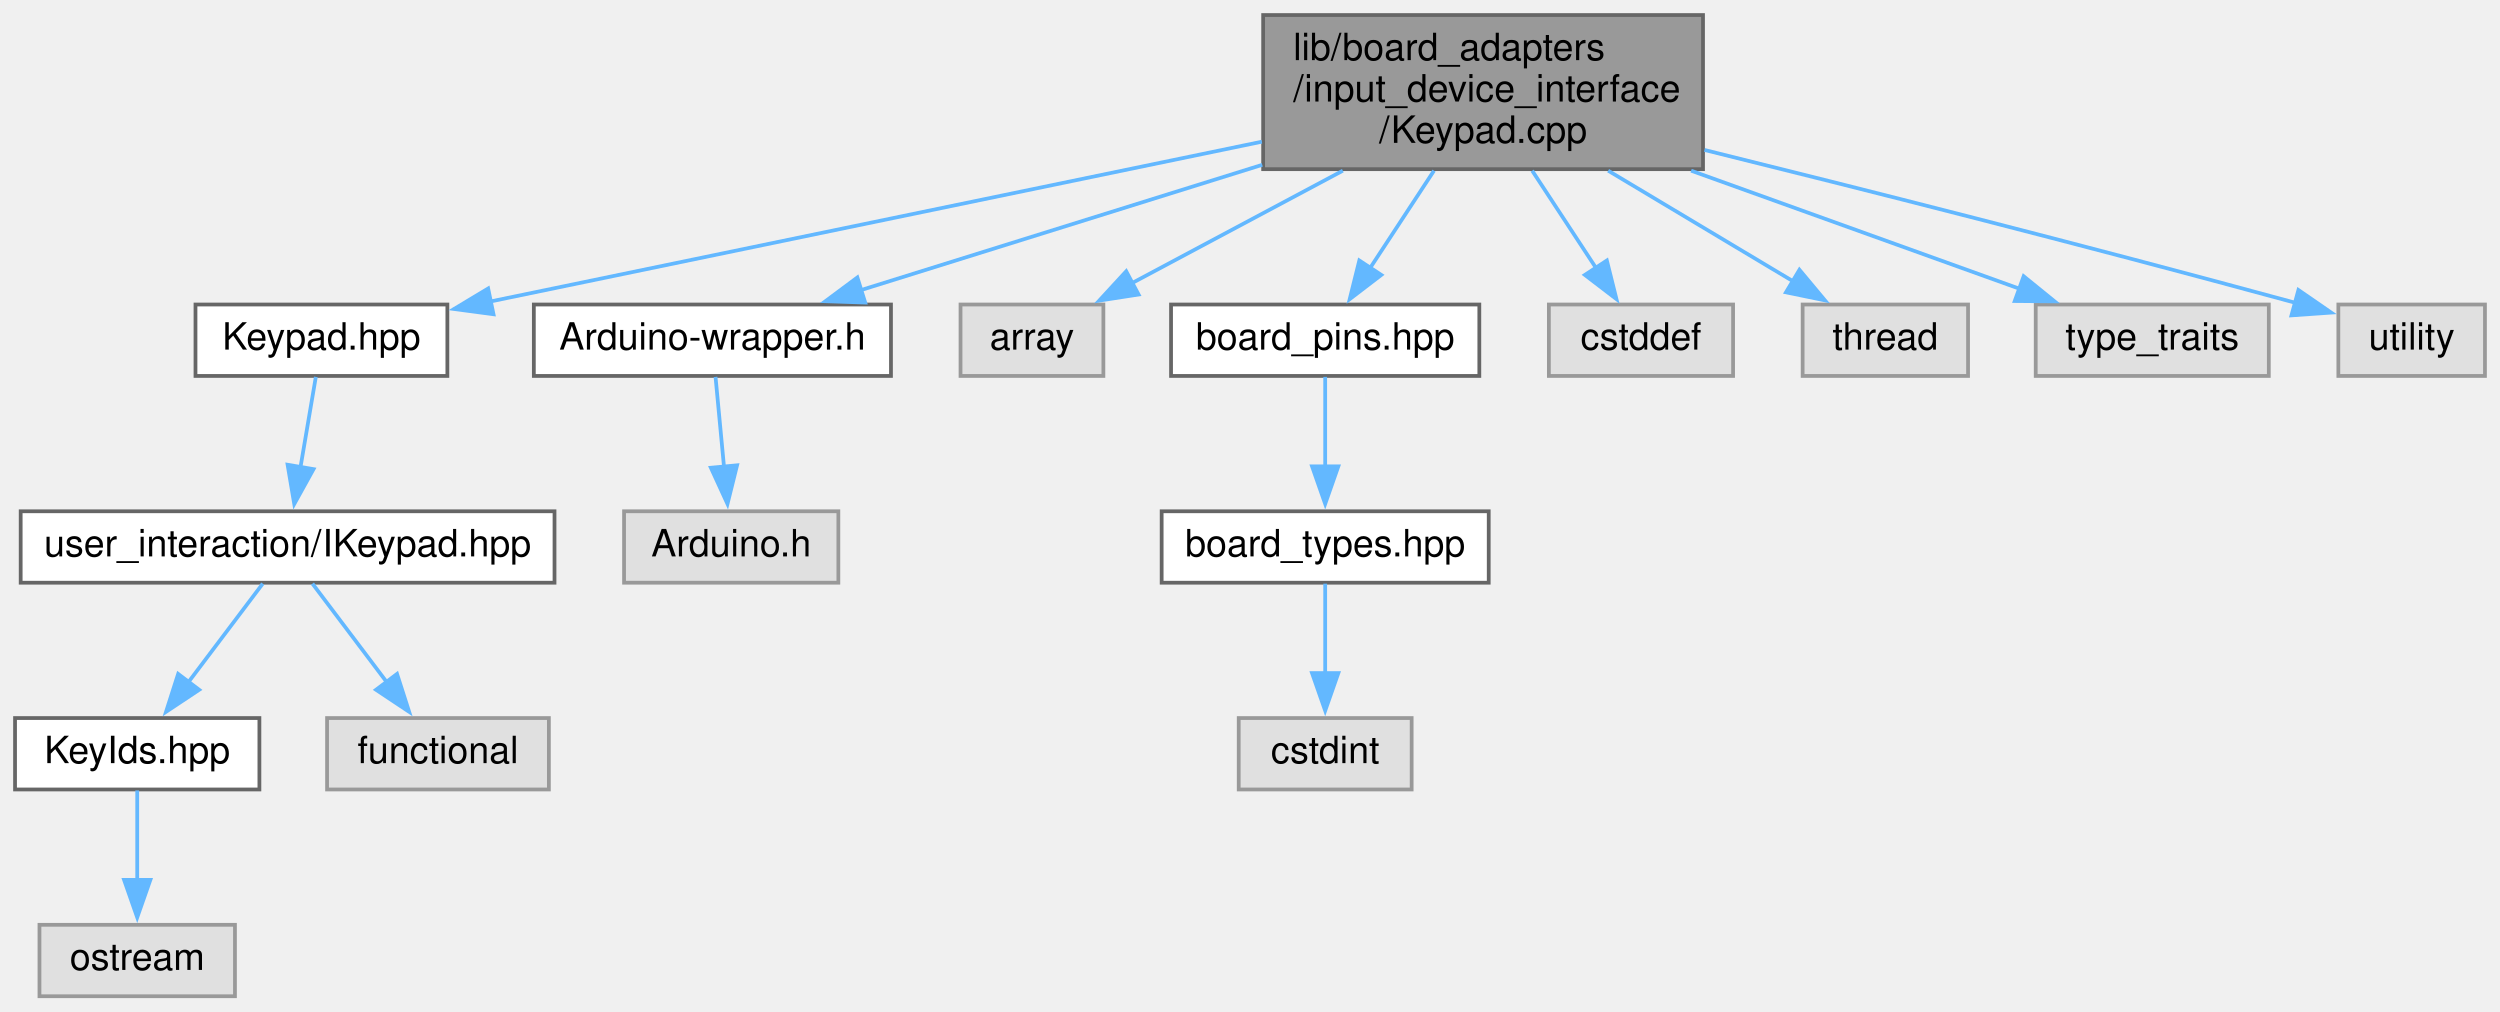
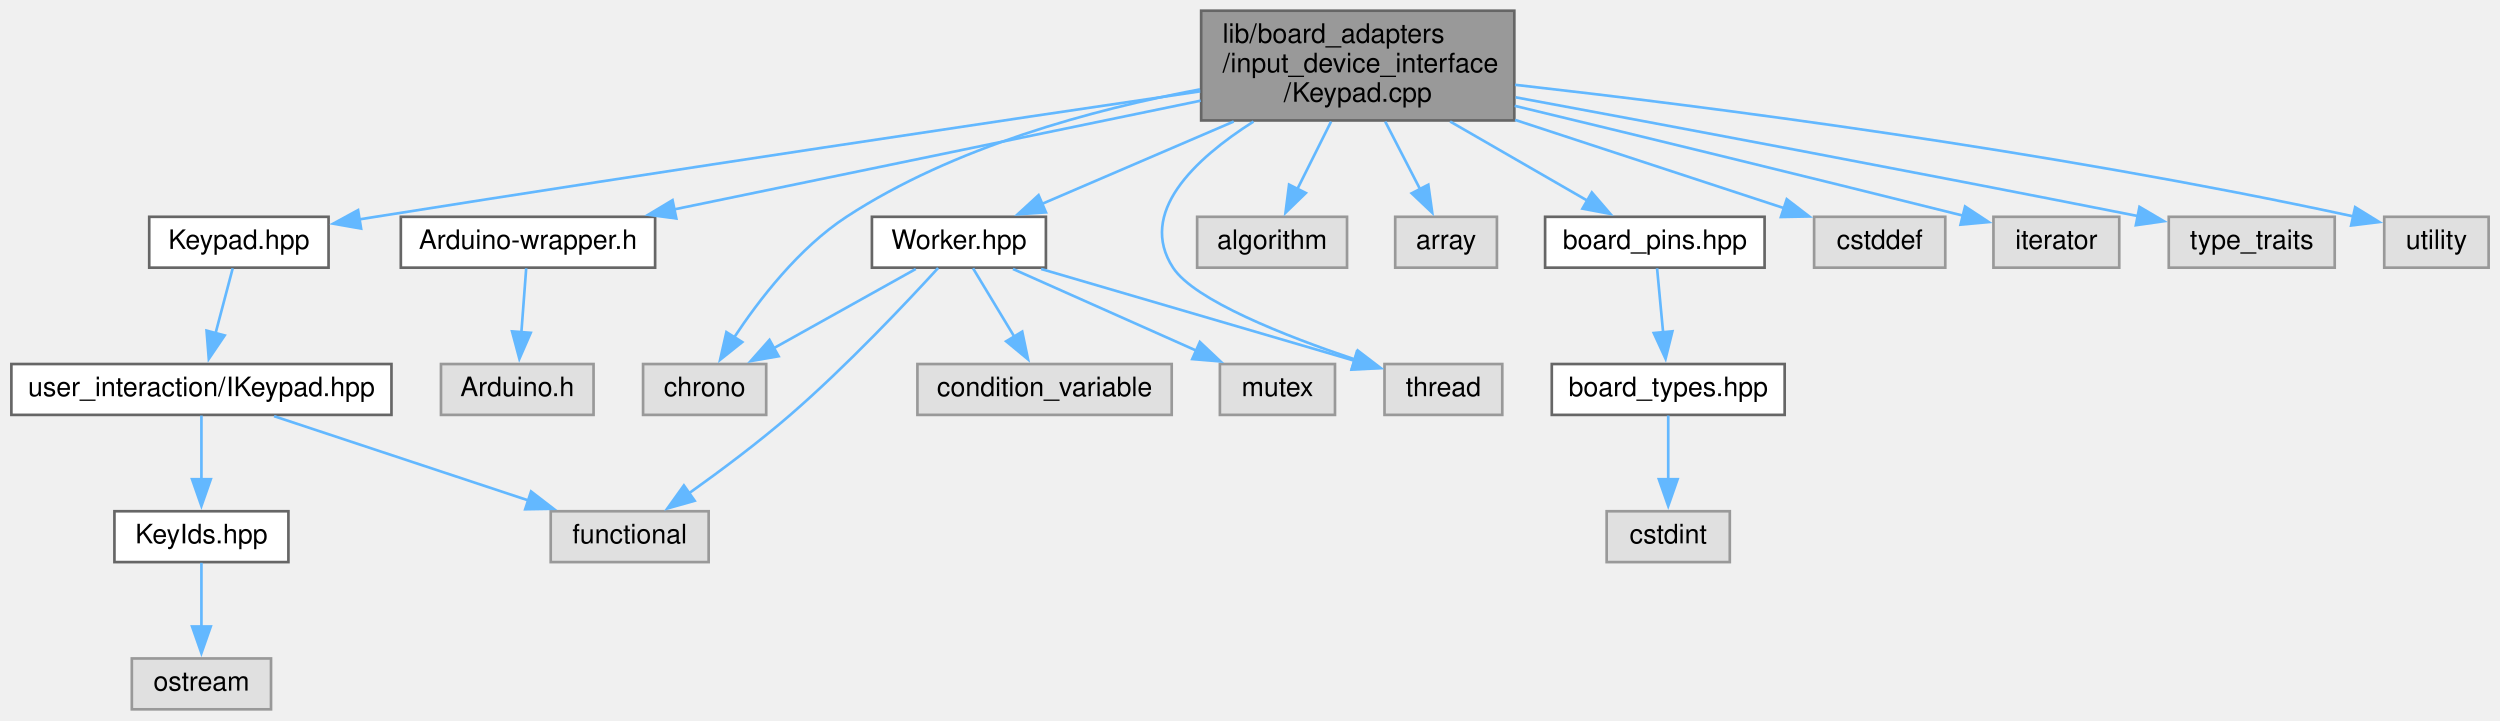
- <svg xmlns="http://www.w3.org/2000/svg" xmlns:xlink="http://www.w3.org/1999/xlink" width="665pt" height="269pt" viewBox="0.00 0.00 665.00 269.00">
+ <svg xmlns="http://www.w3.org/2000/svg" xmlns:xlink="http://www.w3.org/1999/xlink" width="934pt" height="269pt" viewBox="0.00 0.00 933.50 269.00">
  <g id="graph0" class="graph" transform="scale(1 1) rotate(0) translate(4 265)">
    <g id="node1" class="node">
      <g id="a_node1">
        <a xlink:title=" ">
-           <polygon fill="#999999" stroke="#666666" points="449,-261 332,-261 332,-220 449,-220 449,-261" />
-           <text text-anchor="start" x="340" y="-249" font-family="Helvetica,sans-Serif" font-size="10.00">lib/board_adapters</text>
-           <text text-anchor="start" x="340" y="-238" font-family="Helvetica,sans-Serif" font-size="10.00">/input_device_interface</text>
-           <text text-anchor="middle" x="390.5" y="-227" font-family="Helvetica,sans-Serif" font-size="10.00">/Keypad.cpp</text>
+           <polygon fill="#999999" stroke="#666666" points="561.5,-261 444.5,-261 444.5,-220 561.5,-220 561.5,-261" />
+           <text text-anchor="start" x="452.5" y="-249" font-family="Helvetica,sans-Serif" font-size="10.00">lib/board_adapters</text>
+           <text text-anchor="start" x="452.5" y="-238" font-family="Helvetica,sans-Serif" font-size="10.00">/input_device_interface</text>
+           <text text-anchor="middle" x="503" y="-227" font-family="Helvetica,sans-Serif" font-size="10.00">/Keypad.cpp</text>
        </a>
      </g>
    </g>
    <g id="node2" class="node">
      <g id="a_node2">
        <a xlink:href="Keypad_8hpp.xhtml" target="_top" xlink:title=" ">
-           <polygon fill="white" stroke="#666666" points="115,-184 48,-184 48,-165 115,-165 115,-184" />
-           <text text-anchor="middle" x="81.5" y="-172" font-family="Helvetica,sans-Serif" font-size="10.00">Keypad.hpp</text>
+           <polygon fill="white" stroke="#666666" points="118.5,-184 51.5,-184 51.5,-165 118.5,-165 118.5,-184" />
+           <text text-anchor="middle" x="85" y="-172" font-family="Helvetica,sans-Serif" font-size="10.00">Keypad.hpp</text>
        </a>
      </g>
    </g>
    <g id="edge1" class="edge">
-       <path fill="none" stroke="#63b8ff" d="M331.65,-227.31C271.82,-214.92 180.43,-195.99 126.26,-184.77" />
-       <polygon fill="#63b8ff" stroke="#63b8ff" points="127.27,-181.41 116.77,-182.81 125.85,-188.26 127.27,-181.41" />
+       <path fill="none" stroke="#63b8ff" d="M444.16,-230.88C371.64,-220.19 244.67,-201.27 136,-184 133.99,-183.68 131.94,-183.35 129.87,-183.02" />
+       <polygon fill="#63b8ff" stroke="#63b8ff" points="130.66,-179.6 120.22,-181.44 129.53,-186.51 130.66,-179.6" />
    </g>
    <g id="node7" class="node">
      <g id="a_node7">
        <a xlink:href="Arduino-wrapper_8h.xhtml" target="_top" xlink:title="Circumvents problematic processor macros defined by Arduino framework.">
-           <polygon fill="white" stroke="#666666" points="233,-184 138,-184 138,-165 233,-165 233,-184" />
-           <text text-anchor="middle" x="185.5" y="-172" font-family="Helvetica,sans-Serif" font-size="10.00">Arduino-wrapper.h</text>
+           <polygon fill="white" stroke="#666666" points="240.5,-184 145.5,-184 145.5,-165 240.5,-165 240.5,-184" />
+           <text text-anchor="middle" x="193" y="-172" font-family="Helvetica,sans-Serif" font-size="10.00">Arduino-wrapper.h</text>
        </a>
      </g>
    </g>
    <g id="edge6" class="edge">
-       <path fill="none" stroke="#63b8ff" d="M331.76,-221.16C297.55,-210.48 255.35,-197.31 225.08,-187.86" />
-       <polygon fill="#63b8ff" stroke="#63b8ff" points="226.14,-184.52 215.56,-184.88 224.06,-191.2 226.14,-184.52" />
+       <path fill="none" stroke="#63b8ff" d="M444.33,-227.39C387.67,-215.69 302.57,-198.12 247.4,-186.73" />
+       <polygon fill="#63b8ff" stroke="#63b8ff" points="248.43,-183.37 237.93,-184.78 247.01,-190.22 248.43,-183.37" />
    </g>
    <g id="node9" class="node">
      <g id="a_node9">
-         <a xlink:title=" ">
-           <polygon fill="#e0e0e0" stroke="#999999" points="289.5,-184 251.5,-184 251.5,-165 289.5,-165 289.5,-184" />
-           <text text-anchor="middle" x="270.5" y="-172" font-family="Helvetica,sans-Serif" font-size="10.00">array</text>
+         <a xlink:href="Worker_8hpp.xhtml" target="_top" xlink:title=" ">
+           <polygon fill="white" stroke="#666666" points="386.5,-184 321.5,-184 321.5,-165 386.5,-165 386.5,-184" />
+           <text text-anchor="middle" x="354" y="-172" font-family="Helvetica,sans-Serif" font-size="10.00">Worker.hpp</text>
        </a>
      </g>
    </g>
    <g id="edge8" class="edge">
-       <path fill="none" stroke="#63b8ff" d="M353.19,-219.6C335.02,-209.91 313.59,-198.48 297.1,-189.68" />
-       <polygon fill="#63b8ff" stroke="#63b8ff" points="298.86,-186.66 288.39,-185.04 295.57,-192.84 298.86,-186.66" />
+       <path fill="none" stroke="#63b8ff" d="M456.67,-219.6C433.35,-209.59 405.72,-197.72 385,-188.81" />
+       <polygon fill="#63b8ff" stroke="#63b8ff" points="386.52,-185.66 375.95,-184.93 383.76,-192.09 386.52,-185.66" />
    </g>
    <g id="node10" class="node">
      <g id="a_node10">
-         <a xlink:href="board__pins_8hpp.xhtml" target="_top" xlink:title="Provides named objects for the pins provided by the board.">
-           <polygon fill="white" stroke="#666666" points="389.5,-184 307.5,-184 307.5,-165 389.5,-165 389.5,-184" />
-           <text text-anchor="middle" x="348.5" y="-172" font-family="Helvetica,sans-Serif" font-size="10.00">board_pins.hpp</text>
-         </a>
-       </g>
-     </g>
-     <g id="edge9" class="edge">
-       <path fill="none" stroke="#63b8ff" d="M377.44,-219.6C372.02,-211.33 365.76,-201.8 360.46,-193.72" />
-       <polygon fill="#63b8ff" stroke="#63b8ff" points="363.43,-191.87 355.02,-185.43 357.58,-195.71 363.43,-191.87" />
+         <a xlink:title=" ">
+           <polygon fill="#e0e0e0" stroke="#999999" points="282,-129 236,-129 236,-110 282,-110 282,-129" />
+           <text text-anchor="middle" x="259" y="-117" font-family="Helvetica,sans-Serif" font-size="10.00">chrono</text>
+         </a>
+       </g>
+     </g>
+     <g id="edge19" class="edge">
+       <path fill="none" stroke="#63b8ff" d="M444.09,-231.62C404.27,-224.17 351.89,-210.08 312,-184 294.2,-172.37 279.26,-152.95 269.83,-138.64" />
+       <polygon fill="#63b8ff" stroke="#63b8ff" points="273.06,-137.2 264.78,-130.59 267.13,-140.92 273.06,-137.2" />
    </g>
    <g id="node13" class="node">
      <g id="a_node13">
        <a xlink:title=" ">
-           <polygon fill="#e0e0e0" stroke="#999999" points="457,-184 408,-184 408,-165 457,-165 457,-184" />
-           <text text-anchor="middle" x="432.5" y="-172" font-family="Helvetica,sans-Serif" font-size="10.00">cstddef</text>
-         </a>
-       </g>
-     </g>
-     <g id="edge12" class="edge">
-       <path fill="none" stroke="#63b8ff" d="M403.56,-219.6C408.98,-211.33 415.24,-201.8 420.54,-193.72" />
-       <polygon fill="#63b8ff" stroke="#63b8ff" points="423.42,-195.71 425.98,-185.43 417.57,-191.87 423.42,-195.71" />
+           <polygon fill="#e0e0e0" stroke="#999999" points="557,-129 513,-129 513,-110 557,-110 557,-129" />
+           <text text-anchor="middle" x="535" y="-117" font-family="Helvetica,sans-Serif" font-size="10.00">thread</text>
+         </a>
+       </g>
+     </g>
+     <g id="edge22" class="edge">
+       <path fill="none" stroke="#63b8ff" d="M464.06,-219.59C441.8,-205.43 420.71,-185.38 434,-165 441.92,-152.85 475.79,-139.51 502.15,-130.64" />
+       <polygon fill="#63b8ff" stroke="#63b8ff" points="503.03,-134.03 511.45,-127.59 500.86,-127.38 503.03,-134.03" />
    </g>
    <g id="node14" class="node">
      <g id="a_node14">
        <a xlink:title=" ">
-           <polygon fill="#e0e0e0" stroke="#999999" points="519.5,-184 475.5,-184 475.5,-165 519.5,-165 519.5,-184" />
-           <text text-anchor="middle" x="497.5" y="-172" font-family="Helvetica,sans-Serif" font-size="10.00">thread</text>
-         </a>
-       </g>
-     </g>
-     <g id="edge13" class="edge">
-       <path fill="none" stroke="#63b8ff" d="M423.77,-219.6C439.66,-210.09 458.35,-198.91 472.94,-190.19" />
-       <polygon fill="#63b8ff" stroke="#63b8ff" points="474.65,-193.24 481.44,-185.11 471.06,-187.24 474.65,-193.24" />
+           <polygon fill="#e0e0e0" stroke="#999999" points="499,-184 443,-184 443,-165 499,-165 499,-184" />
+           <text text-anchor="middle" x="471" y="-172" font-family="Helvetica,sans-Serif" font-size="10.00">algorithm</text>
+         </a>
+       </g>
+     </g>
+     <g id="edge14" class="edge">
+       <path fill="none" stroke="#63b8ff" d="M493.05,-219.6C489.01,-211.52 484.37,-202.23 480.39,-194.27" />
+       <polygon fill="#63b8ff" stroke="#63b8ff" points="483.61,-192.9 476.01,-185.52 477.35,-196.03 483.61,-192.9" />
    </g>
    <g id="node15" class="node">
      <g id="a_node15">
        <a xlink:title=" ">
-           <polygon fill="#e0e0e0" stroke="#999999" points="599.5,-184 537.5,-184 537.5,-165 599.5,-165 599.5,-184" />
-           <text text-anchor="middle" x="568.5" y="-172" font-family="Helvetica,sans-Serif" font-size="10.00">type_traits</text>
-         </a>
-       </g>
-     </g>
-     <g id="edge14" class="edge">
-       <path fill="none" stroke="#63b8ff" d="M445.84,-219.6C474.34,-209.35 508.24,-197.17 533.17,-188.2" />
-       <polygon fill="#63b8ff" stroke="#63b8ff" points="534.29,-191.52 542.52,-184.84 531.92,-184.93 534.29,-191.52" />
+           <polygon fill="#e0e0e0" stroke="#999999" points="555,-184 517,-184 517,-165 555,-165 555,-184" />
+           <text text-anchor="middle" x="536" y="-172" font-family="Helvetica,sans-Serif" font-size="10.00">array</text>
+         </a>
+       </g>
+     </g>
+     <g id="edge15" class="edge">
+       <path fill="none" stroke="#63b8ff" d="M513.26,-219.6C517.43,-211.52 522.22,-202.23 526.32,-194.27" />
+       <polygon fill="#63b8ff" stroke="#63b8ff" points="529.37,-196 530.84,-185.51 523.15,-192.79 529.37,-196" />
    </g>
    <g id="node16" class="node">
      <g id="a_node16">
-         <a xlink:title=" ">
-           <polygon fill="#e0e0e0" stroke="#999999" points="657,-184 618,-184 618,-165 657,-165 657,-184" />
-           <text text-anchor="middle" x="637.5" y="-172" font-family="Helvetica,sans-Serif" font-size="10.00">utility</text>
-         </a>
-       </g>
-     </g>
-     <g id="edge15" class="edge">
-       <path fill="none" stroke="#63b8ff" d="M449.4,-225.11C490.78,-214.86 547.68,-200.5 606.55,-184.46" />
-       <polygon fill="#63b8ff" stroke="#63b8ff" points="607.38,-187.86 616.1,-181.85 605.53,-181.11 607.38,-187.86" />
+         <a xlink:href="board__pins_8hpp.xhtml" target="_top" xlink:title="Provides named objects for the pins provided by the board.">
+           <polygon fill="white" stroke="#666666" points="655,-184 573,-184 573,-165 655,-165 655,-184" />
+           <text text-anchor="middle" x="614" y="-172" font-family="Helvetica,sans-Serif" font-size="10.00">board_pins.hpp</text>
+         </a>
+       </g>
+     </g>
+     <g id="edge16" class="edge">
+       <path fill="none" stroke="#63b8ff" d="M537.51,-219.6C554.16,-210 573.77,-198.7 588.96,-189.94" />
+       <polygon fill="#63b8ff" stroke="#63b8ff" points="590.46,-193.11 597.37,-185.09 586.96,-187.05 590.46,-193.11" />
+     </g>
+     <g id="node19" class="node">
+       <g id="a_node19">
+         <a xlink:title=" ">
+           <polygon fill="#e0e0e0" stroke="#999999" points="722.5,-184 673.5,-184 673.5,-165 722.5,-165 722.5,-184" />
+           <text text-anchor="middle" x="698" y="-172" font-family="Helvetica,sans-Serif" font-size="10.00">cstddef</text>
+         </a>
+       </g>
+     </g>
+     <g id="edge20" class="edge">
+       <path fill="none" stroke="#63b8ff" d="M561.77,-220.21C594.49,-209.47 634.17,-196.45 662.24,-187.24" />
+       <polygon fill="#63b8ff" stroke="#63b8ff" points="663.28,-190.58 671.69,-184.13 661.1,-183.93 663.28,-190.58" />
+     </g>
+     <g id="node20" class="node">
+       <g id="a_node20">
+         <a xlink:title=" ">
+           <polygon fill="#e0e0e0" stroke="#999999" points="787.5,-184 740.5,-184 740.5,-165 787.5,-165 787.5,-184" />
+           <text text-anchor="middle" x="764" y="-172" font-family="Helvetica,sans-Serif" font-size="10.00">iterator</text>
+         </a>
+       </g>
+     </g>
+     <g id="edge21" class="edge">
+       <path fill="none" stroke="#63b8ff" d="M561.63,-225.46C605.19,-214.97 666.36,-200.13 729.28,-184.4" />
+       <polygon fill="#63b8ff" stroke="#63b8ff" points="729.9,-187.86 738.75,-182.03 728.2,-181.07 729.9,-187.86" />
+     </g>
+     <g id="node21" class="node">
+       <g id="a_node21">
+         <a xlink:title=" ">
+           <polygon fill="#e0e0e0" stroke="#999999" points="868,-184 806,-184 806,-165 868,-165 868,-184" />
+           <text text-anchor="middle" x="837" y="-172" font-family="Helvetica,sans-Serif" font-size="10.00">type_traits</text>
+         </a>
+       </g>
+     </g>
+     <g id="edge23" class="edge">
+       <path fill="none" stroke="#63b8ff" d="M561.98,-228.64C618.77,-218.11 707.36,-201.5 794.5,-184.27" />
+       <polygon fill="#63b8ff" stroke="#63b8ff" points="795.06,-187.72 804.19,-182.35 793.7,-180.86 795.06,-187.72" />
+     </g>
+     <g id="node22" class="node">
+       <g id="a_node22">
+         <a xlink:title=" ">
+           <polygon fill="#e0e0e0" stroke="#999999" points="925.5,-184 886.5,-184 886.5,-165 925.5,-165 925.5,-184" />
+           <text text-anchor="middle" x="906" y="-172" font-family="Helvetica,sans-Serif" font-size="10.00">utility</text>
+         </a>
+       </g>
+     </g>
+     <g id="edge24" class="edge">
+       <path fill="none" stroke="#63b8ff" d="M561.76,-233.32C633.49,-225.21 758.6,-209.26 874.9,-184.17" />
+       <polygon fill="#63b8ff" stroke="#63b8ff" points="875.63,-187.6 884.65,-182.04 874.13,-180.76 875.63,-187.6" />
    </g>
    <g id="node3" class="node">
      <g id="a_node3">
        <a xlink:href="IKeypad_8hpp.xhtml" target="_top" xlink:title=" ">
-           <polygon fill="white" stroke="#666666" points="143.5,-129 1.5,-129 1.5,-110 143.5,-110 143.5,-129" />
-           <text text-anchor="middle" x="72.5" y="-117" font-family="Helvetica,sans-Serif" font-size="10.00">user_interaction/IKeypad.hpp</text>
+           <polygon fill="white" stroke="#666666" points="142,-129 0,-129 0,-110 142,-110 142,-129" />
+           <text text-anchor="middle" x="71" y="-117" font-family="Helvetica,sans-Serif" font-size="10.00">user_interaction/IKeypad.hpp</text>
        </a>
      </g>
    </g>
    <g id="edge2" class="edge">
-       <path fill="none" stroke="#63b8ff" d="M80.01,-164.75C78.9,-158.19 77.33,-148.95 75.91,-140.6" />
-       <polygon fill="#63b8ff" stroke="#63b8ff" points="79.4,-140.21 74.27,-130.93 72.5,-141.38 79.4,-140.21" />
+       <path fill="none" stroke="#63b8ff" d="M82.69,-164.75C80.94,-158.11 78.46,-148.73 76.23,-140.31" />
+       <polygon fill="#63b8ff" stroke="#63b8ff" points="79.69,-139.68 73.75,-130.91 72.92,-141.47 79.69,-139.68" />
    </g>
    <g id="node4" class="node">
      <g id="a_node4">
        <a xlink:href="KeyIds_8hpp.xhtml" target="_top" xlink:title=" ">
-           <polygon fill="white" stroke="#666666" points="65,-74 0,-74 0,-55 65,-55 65,-74" />
-           <text text-anchor="middle" x="32.5" y="-62" font-family="Helvetica,sans-Serif" font-size="10.00">KeyIds.hpp</text>
+           <polygon fill="white" stroke="#666666" points="103.5,-74 38.5,-74 38.5,-55 103.5,-55 103.5,-74" />
+           <text text-anchor="middle" x="71" y="-62" font-family="Helvetica,sans-Serif" font-size="10.00">KeyIds.hpp</text>
        </a>
      </g>
    </g>
    <g id="edge3" class="edge">
-       <path fill="none" stroke="#63b8ff" d="M65.89,-109.75C60.54,-102.66 52.82,-92.42 46.15,-83.59" />
-       <polygon fill="#63b8ff" stroke="#63b8ff" points="48.98,-81.52 40.16,-75.65 43.39,-85.74 48.98,-81.52" />
+       <path fill="none" stroke="#63b8ff" d="M71,-109.75C71,-103.27 71,-94.16 71,-85.9" />
+       <polygon fill="#63b8ff" stroke="#63b8ff" points="74.5,-85.96 71,-75.96 67.5,-85.96 74.5,-85.96" />
    </g>
    <g id="node6" class="node">
      <g id="a_node6">
        <a xlink:title=" ">
-           <polygon fill="#e0e0e0" stroke="#999999" points="142,-74 83,-74 83,-55 142,-55 142,-74" />
-           <text text-anchor="middle" x="112.5" y="-62" font-family="Helvetica,sans-Serif" font-size="10.00">functional</text>
+           <polygon fill="#e0e0e0" stroke="#999999" points="260.5,-74 201.5,-74 201.5,-55 260.5,-55 260.5,-74" />
+           <text text-anchor="middle" x="231" y="-62" font-family="Helvetica,sans-Serif" font-size="10.00">functional</text>
        </a>
      </g>
    </g>
    <g id="edge5" class="edge">
-       <path fill="none" stroke="#63b8ff" d="M79.11,-109.75C84.46,-102.66 92.18,-92.42 98.85,-83.59" />
-       <polygon fill="#63b8ff" stroke="#63b8ff" points="101.61,-85.74 104.84,-75.65 96.02,-81.52 101.61,-85.74" />
+       <path fill="none" stroke="#63b8ff" d="M98.14,-109.51C124.31,-100.84 164.14,-87.65 193.36,-77.97" />
+       <polygon fill="#63b8ff" stroke="#63b8ff" points="194.16,-81.39 202.56,-74.92 191.96,-74.74 194.16,-81.39" />
    </g>
    <g id="node5" class="node">
      <g id="a_node5">
        <a xlink:title=" ">
-           <polygon fill="#e0e0e0" stroke="#999999" points="58.5,-19 6.5,-19 6.5,0 58.5,0 58.5,-19" />
-           <text text-anchor="middle" x="32.5" y="-7" font-family="Helvetica,sans-Serif" font-size="10.00">ostream</text>
+           <polygon fill="#e0e0e0" stroke="#999999" points="97,-19 45,-19 45,0 97,0 97,-19" />
+           <text text-anchor="middle" x="71" y="-7" font-family="Helvetica,sans-Serif" font-size="10.00">ostream</text>
        </a>
      </g>
    </g>
    <g id="edge4" class="edge">
-       <path fill="none" stroke="#63b8ff" d="M32.5,-54.75C32.5,-48.27 32.5,-39.16 32.5,-30.9" />
-       <polygon fill="#63b8ff" stroke="#63b8ff" points="36,-30.96 32.5,-20.96 29,-30.96 36,-30.96" />
+       <path fill="none" stroke="#63b8ff" d="M71,-54.75C71,-48.27 71,-39.16 71,-30.9" />
+       <polygon fill="#63b8ff" stroke="#63b8ff" points="74.5,-30.96 71,-20.96 67.5,-30.96 74.5,-30.96" />
    </g>
    <g id="node8" class="node">
      <g id="a_node8">
        <a xlink:title=" ">
-           <polygon fill="#e0e0e0" stroke="#999999" points="219,-129 162,-129 162,-110 219,-110 219,-129" />
-           <text text-anchor="middle" x="190.5" y="-117" font-family="Helvetica,sans-Serif" font-size="10.00">Arduino.h</text>
+           <polygon fill="#e0e0e0" stroke="#999999" points="217.5,-129 160.5,-129 160.5,-110 217.5,-110 217.5,-129" />
+           <text text-anchor="middle" x="189" y="-117" font-family="Helvetica,sans-Serif" font-size="10.00">Arduino.h</text>
        </a>
      </g>
    </g>
    <g id="edge7" class="edge">
-       <path fill="none" stroke="#63b8ff" d="M186.33,-164.75C186.94,-158.27 187.8,-149.16 188.58,-140.9" />
-       <polygon fill="#63b8ff" stroke="#63b8ff" points="192.06,-141.23 189.51,-130.95 185.09,-140.58 192.06,-141.23" />
+       <path fill="none" stroke="#63b8ff" d="M192.34,-164.75C191.85,-158.27 191.16,-149.16 190.54,-140.9" />
+       <polygon fill="#63b8ff" stroke="#63b8ff" points="194.03,-140.66 189.79,-130.95 187.05,-141.19 194.03,-140.66" />
+     </g>
+     <g id="edge11" class="edge">
+       <path fill="none" stroke="#63b8ff" d="M346.23,-164.87C334.69,-152.26 312.13,-128.3 291,-110 279.02,-99.62 264.81,-89.01 253.22,-80.76" />
+       <polygon fill="#63b8ff" stroke="#63b8ff" points="255.27,-77.92 245.08,-75.04 251.25,-83.65 255.27,-77.92" />
+     </g>
+     <g id="edge9" class="edge">
+       <path fill="none" stroke="#63b8ff" d="M337.88,-164.51C323.33,-156.39 301.66,-144.3 284.71,-134.85" />
+       <polygon fill="#63b8ff" stroke="#63b8ff" points="286.64,-131.91 276.2,-130.1 283.23,-138.02 286.64,-131.91" />
    </g>
    <g id="node11" class="node">
      <g id="a_node11">
-         <a xlink:href="board__types_8hpp.xhtml" target="_top" xlink:title=" ">
-           <polygon fill="white" stroke="#666666" points="392,-129 305,-129 305,-110 392,-110 392,-129" />
-           <text text-anchor="middle" x="348.5" y="-117" font-family="Helvetica,sans-Serif" font-size="10.00">board_types.hpp</text>
+         <a xlink:title=" ">
+           <polygon fill="#e0e0e0" stroke="#999999" points="433.5,-129 338.5,-129 338.5,-110 433.5,-110 433.5,-129" />
+           <text text-anchor="middle" x="386" y="-117" font-family="Helvetica,sans-Serif" font-size="10.00">condition_variable</text>
        </a>
      </g>
    </g>
    <g id="edge10" class="edge">
-       <path fill="none" stroke="#63b8ff" d="M348.5,-164.75C348.5,-158.27 348.5,-149.16 348.5,-140.9" />
-       <polygon fill="#63b8ff" stroke="#63b8ff" points="352,-140.96 348.5,-130.96 345,-140.96 352,-140.96" />
+       <path fill="none" stroke="#63b8ff" d="M359.28,-164.75C363.47,-157.81 369.48,-147.86 374.73,-139.16" />
+       <polygon fill="#63b8ff" stroke="#63b8ff" points="377.65,-141.11 379.82,-130.74 371.65,-137.49 377.65,-141.11" />
    </g>
    <g id="node12" class="node">
      <g id="a_node12">
        <a xlink:title=" ">
-           <polygon fill="#e0e0e0" stroke="#999999" points="371.5,-74 325.5,-74 325.5,-55 371.5,-55 371.5,-74" />
-           <text text-anchor="middle" x="348.5" y="-62" font-family="Helvetica,sans-Serif" font-size="10.00">cstdint</text>
-         </a>
-       </g>
-     </g>
-     <g id="edge11" class="edge">
-       <path fill="none" stroke="#63b8ff" d="M348.5,-109.75C348.5,-103.27 348.5,-94.16 348.5,-85.9" />
-       <polygon fill="#63b8ff" stroke="#63b8ff" points="352,-85.96 348.5,-75.96 345,-85.96 352,-85.96" />
+           <polygon fill="#e0e0e0" stroke="#999999" points="494.5,-129 451.5,-129 451.5,-110 494.5,-110 494.5,-129" />
+           <text text-anchor="middle" x="473" y="-117" font-family="Helvetica,sans-Serif" font-size="10.00">mutex</text>
+         </a>
+       </g>
+     </g>
+     <g id="edge12" class="edge">
+       <path fill="none" stroke="#63b8ff" d="M374.19,-164.51C393.02,-156.12 421.37,-143.5 442.87,-133.92" />
+       <polygon fill="#63b8ff" stroke="#63b8ff" points="444.02,-137.24 451.73,-129.97 441.17,-130.85 444.02,-137.24" />
+     </g>
+     <g id="edge13" class="edge">
+       <path fill="none" stroke="#63b8ff" d="M384.7,-164.51C417.18,-155 468.26,-140.04 501.7,-130.25" />
+       <polygon fill="#63b8ff" stroke="#63b8ff" points="502.66,-133.62 511.27,-127.45 500.69,-126.9 502.66,-133.62" />
+     </g>
+     <g id="node17" class="node">
+       <g id="a_node17">
+         <a xlink:href="board__types_8hpp.xhtml" target="_top" xlink:title=" ">
+           <polygon fill="white" stroke="#666666" points="662.5,-129 575.5,-129 575.5,-110 662.5,-110 662.5,-129" />
+           <text text-anchor="middle" x="619" y="-117" font-family="Helvetica,sans-Serif" font-size="10.00">board_types.hpp</text>
+         </a>
+       </g>
+     </g>
+     <g id="edge17" class="edge">
+       <path fill="none" stroke="#63b8ff" d="M614.83,-164.75C615.44,-158.27 616.3,-149.16 617.08,-140.9" />
+       <polygon fill="#63b8ff" stroke="#63b8ff" points="620.56,-141.23 618.01,-130.95 613.59,-140.58 620.56,-141.23" />
+     </g>
+     <g id="node18" class="node">
+       <g id="a_node18">
+         <a xlink:title=" ">
+           <polygon fill="#e0e0e0" stroke="#999999" points="642,-74 596,-74 596,-55 642,-55 642,-74" />
+           <text text-anchor="middle" x="619" y="-62" font-family="Helvetica,sans-Serif" font-size="10.00">cstdint</text>
+         </a>
+       </g>
+     </g>
+     <g id="edge18" class="edge">
+       <path fill="none" stroke="#63b8ff" d="M619,-109.75C619,-103.27 619,-94.16 619,-85.9" />
+       <polygon fill="#63b8ff" stroke="#63b8ff" points="622.5,-85.96 619,-75.96 615.5,-85.96 622.5,-85.96" />
    </g>
  </g>
</svg>
